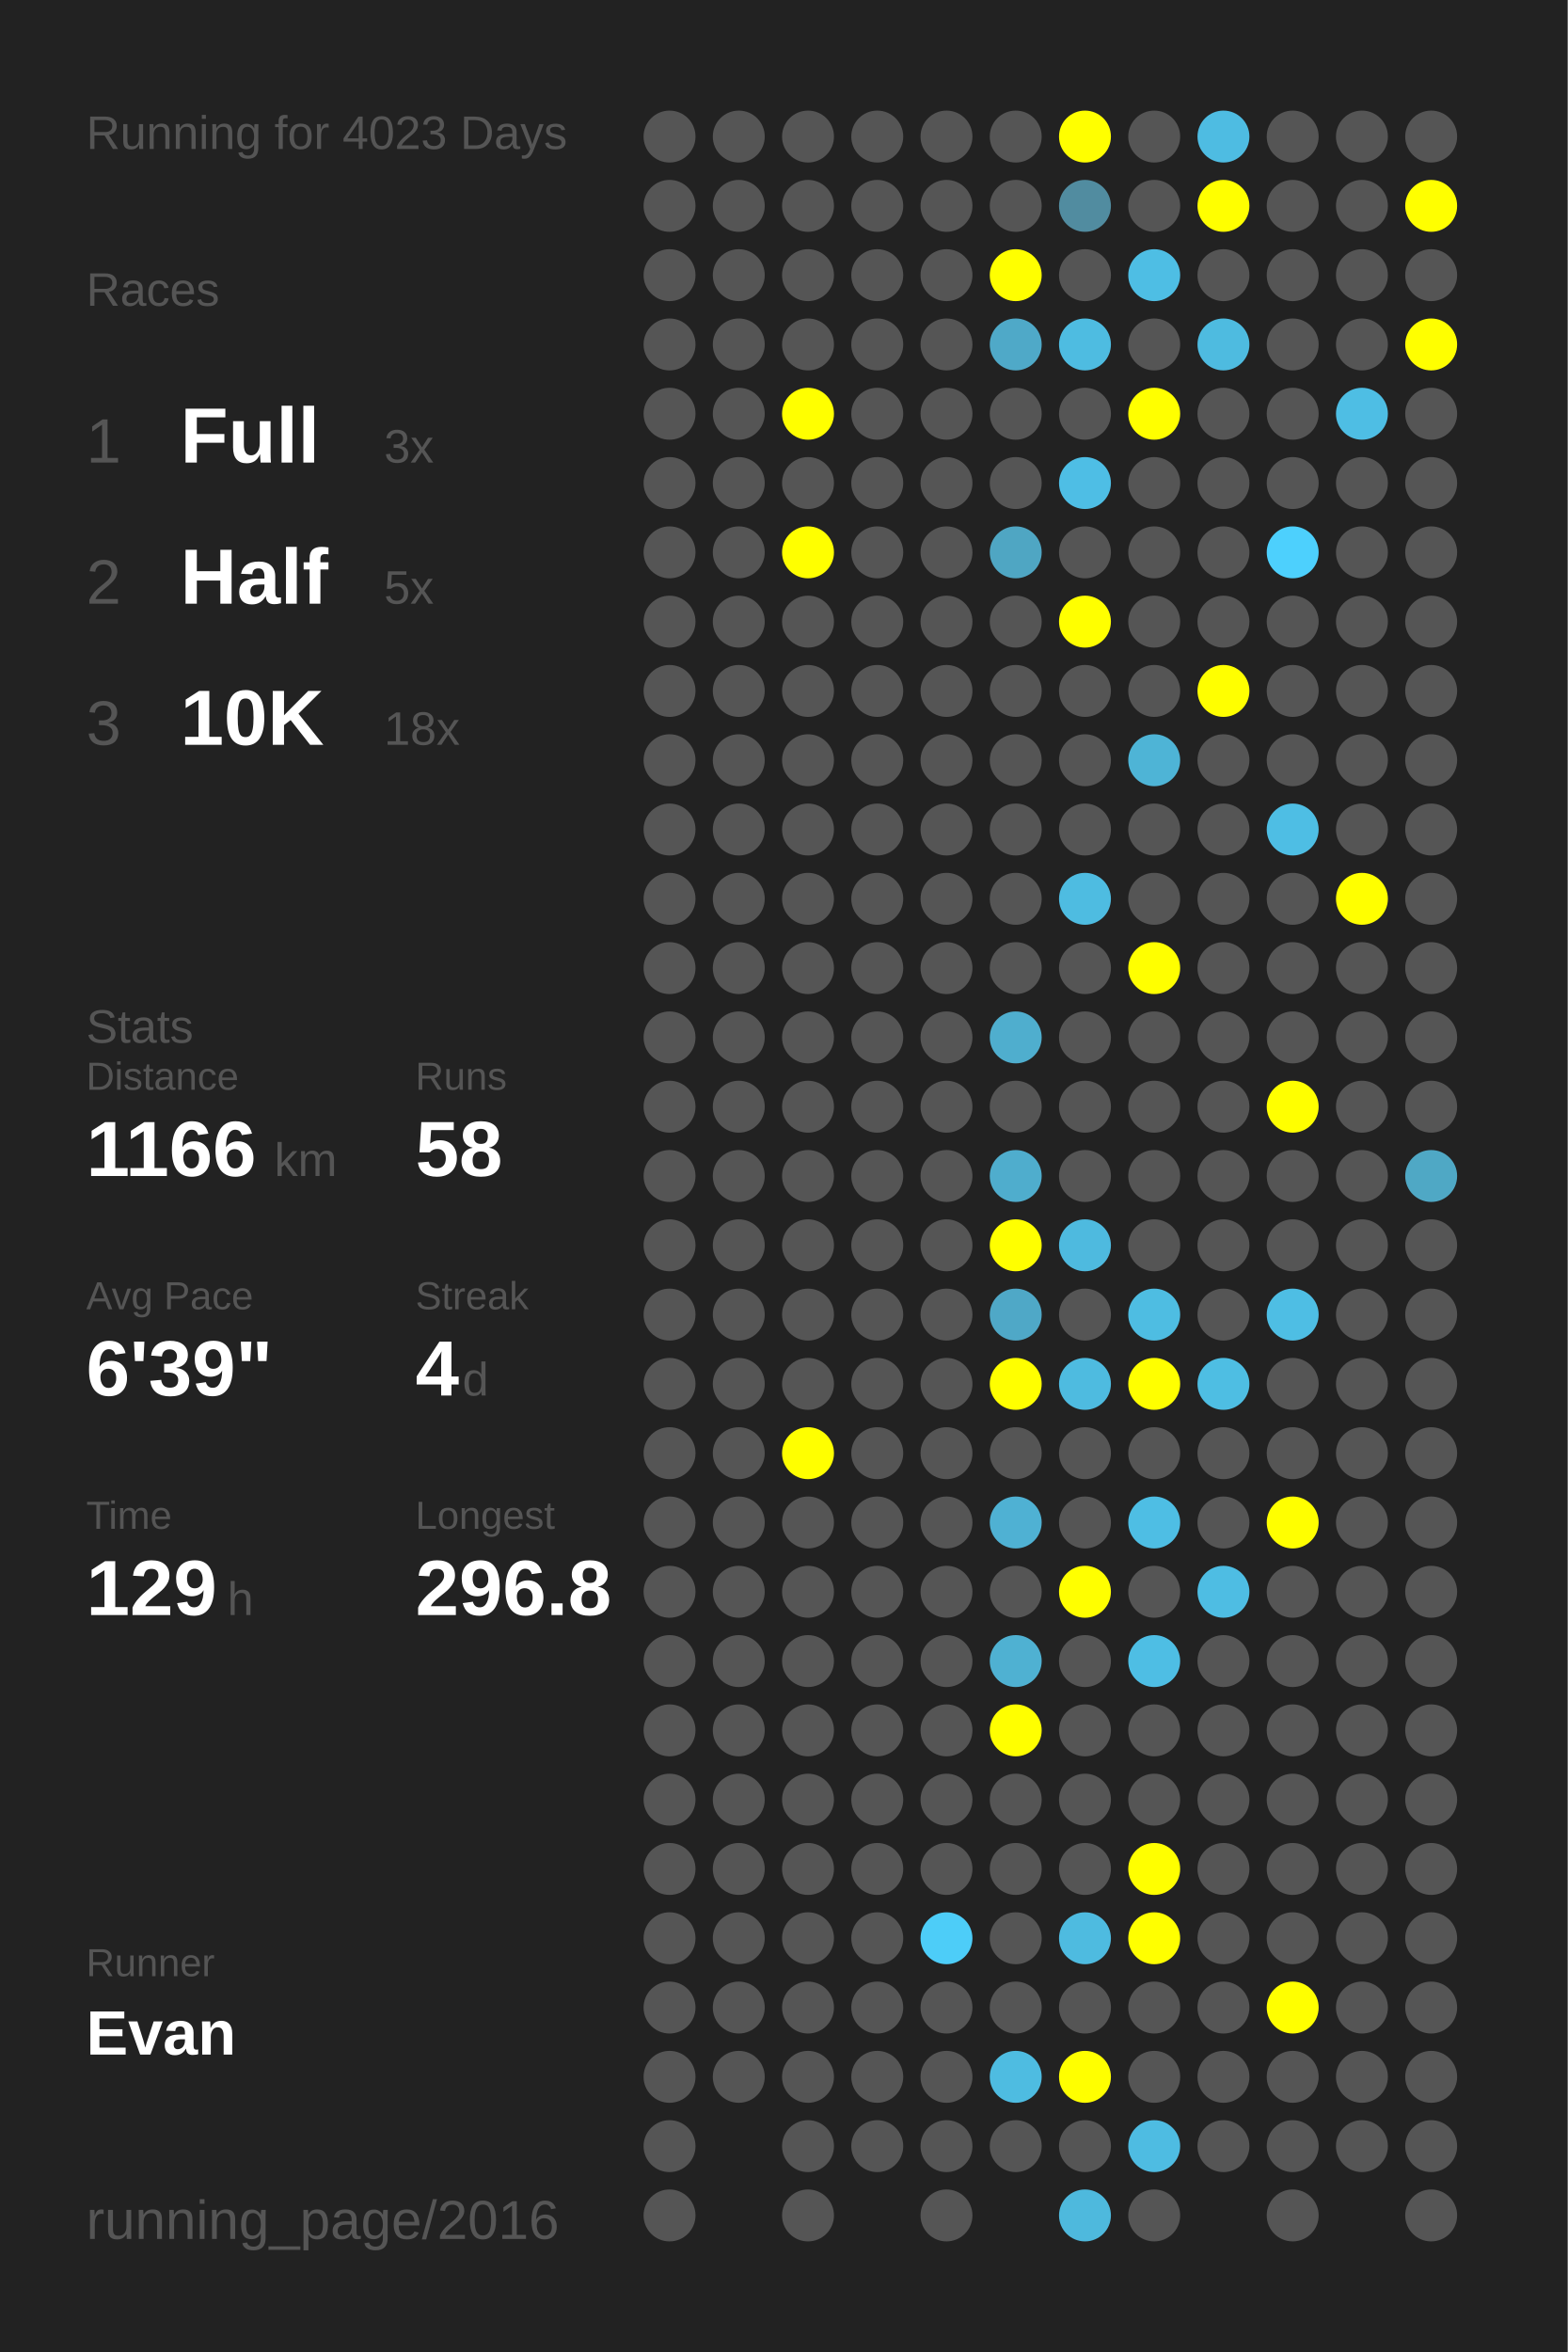
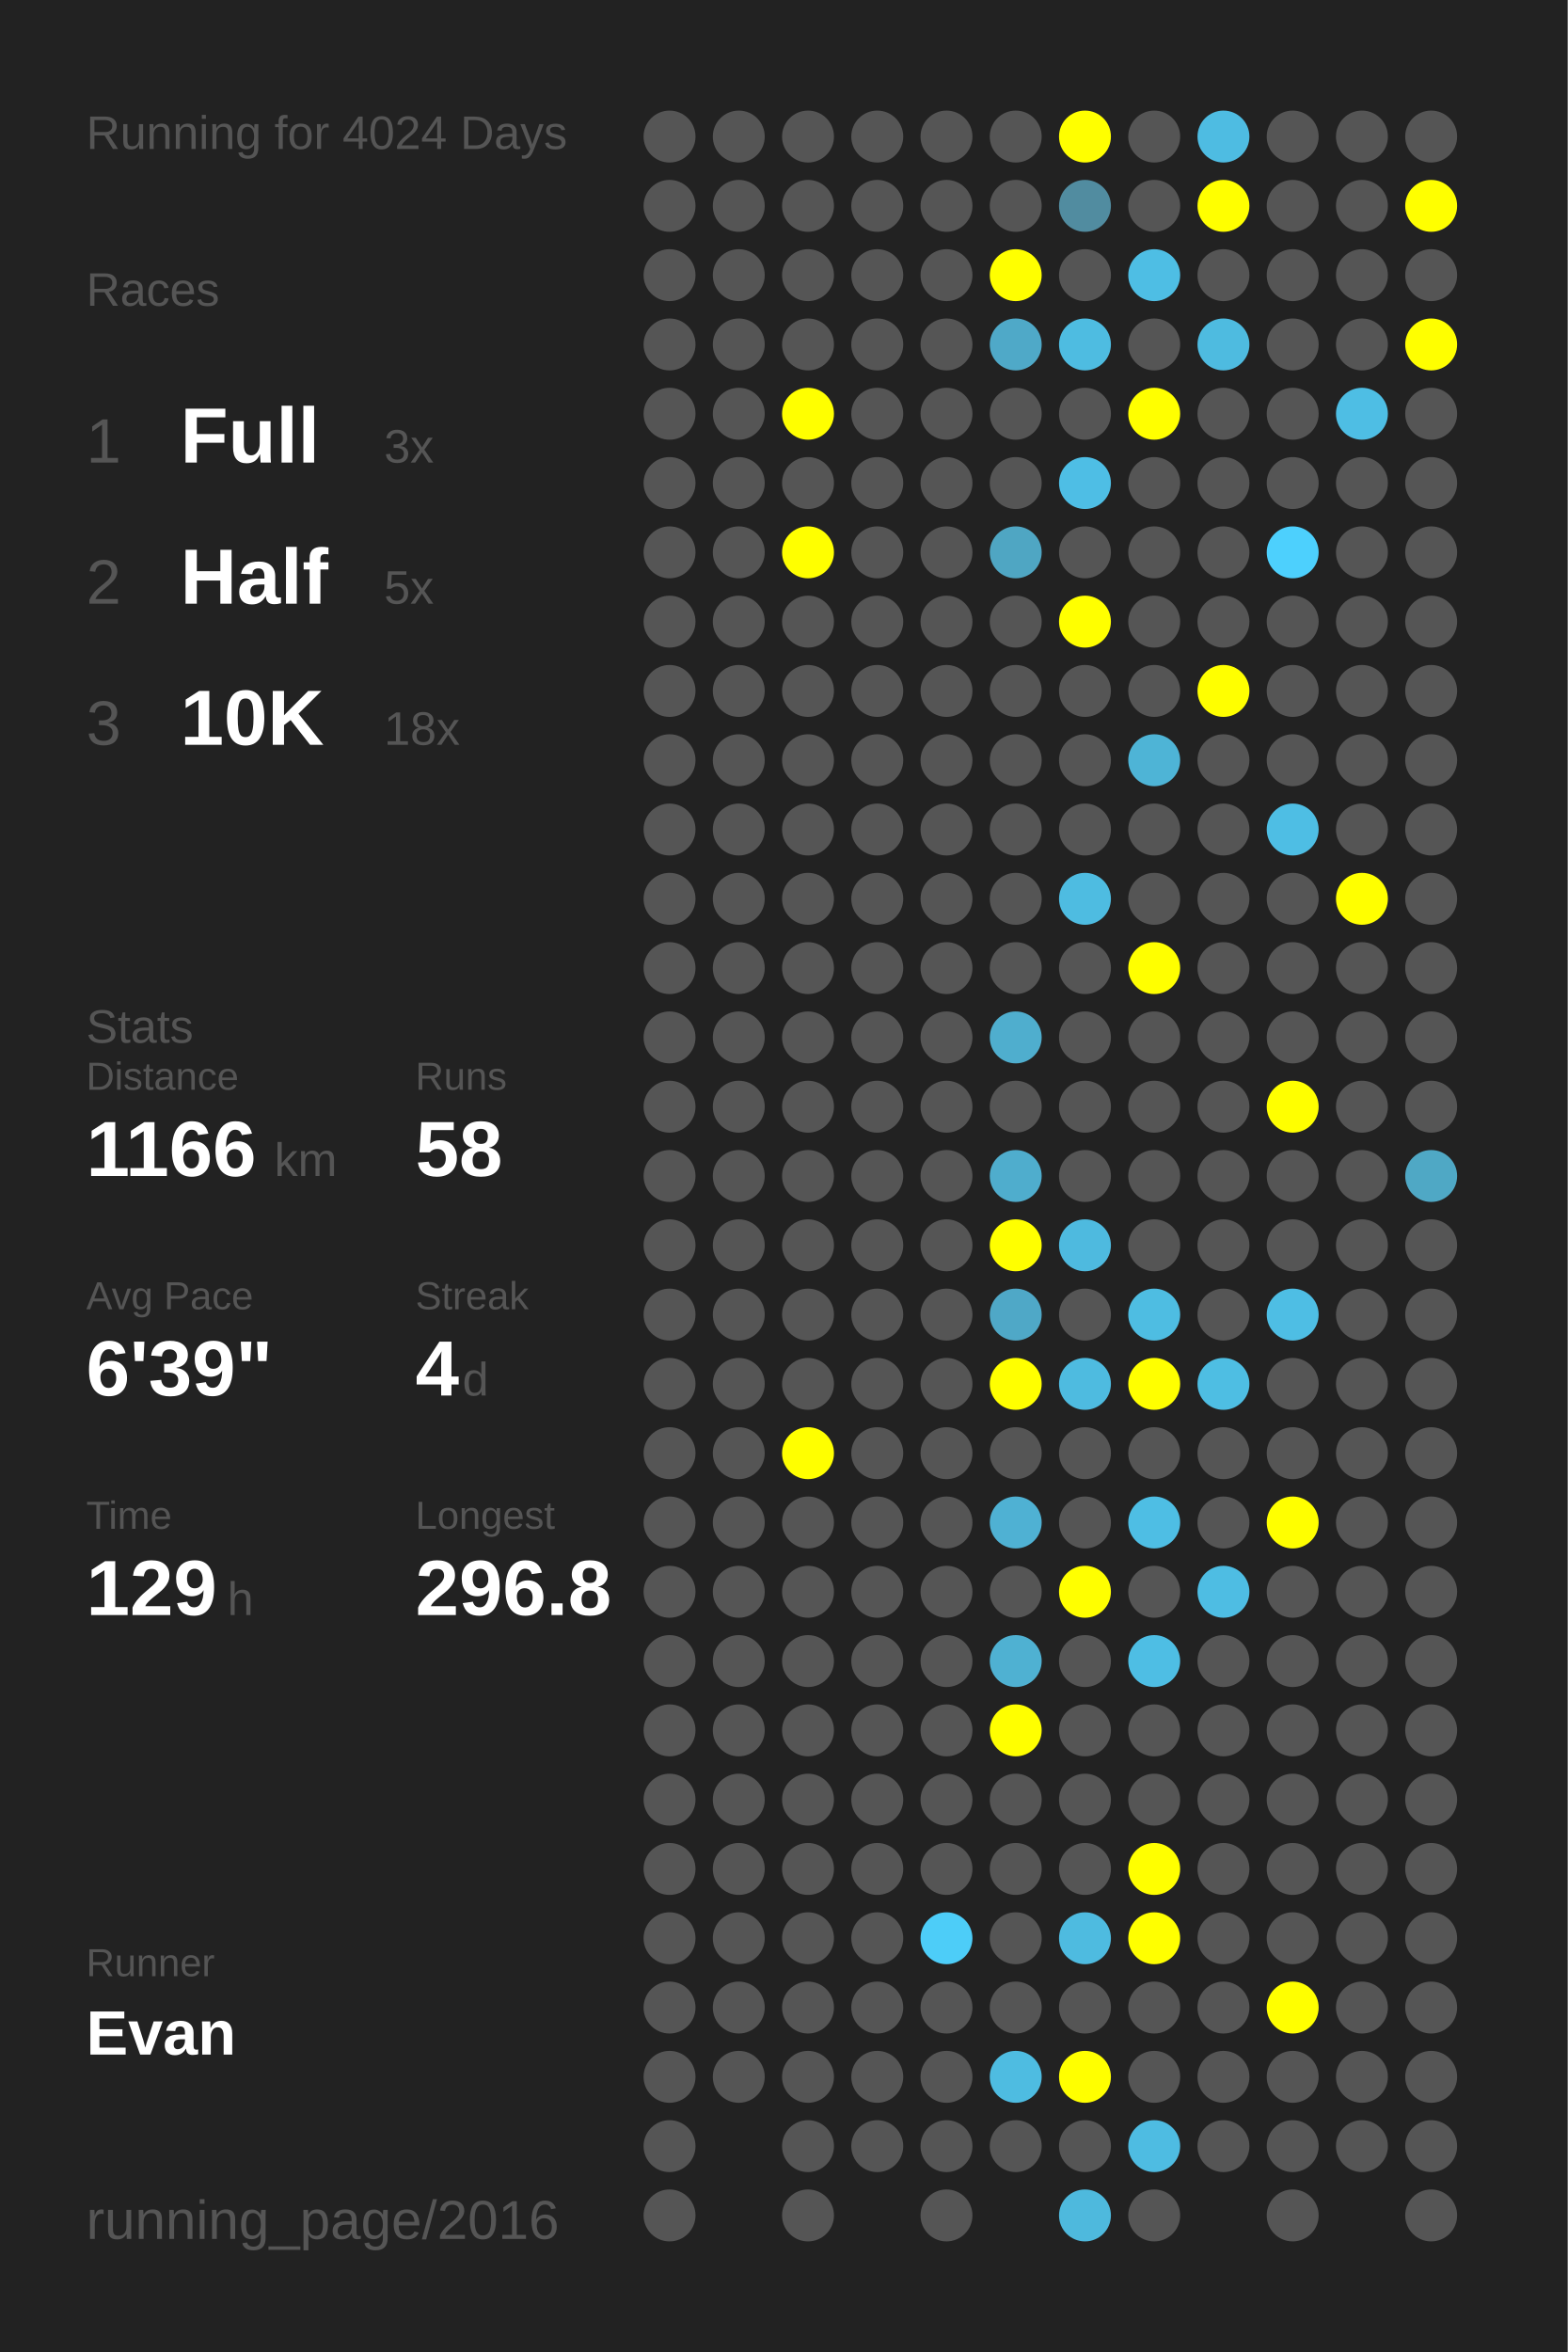
<svg xmlns="http://www.w3.org/2000/svg" baseProfile="full" height="300mm" version="1.1" viewBox="0,0,200,300" width="200mm">
  <defs />
  <rect fill="#222222" height="300" width="200" x="0" y="0" />
-   <text fill="#555555" style="font-size:6px; font-family:Arial;" x="11" y="19">Running for 4023 Days</text>
+   <text fill="#555555" style="font-size:6px; font-family:Arial;" x="11" y="19">Running for 4024 Days</text>
  <text fill="#555555" style="font-size:6px; font-family:Arial;" x="11" y="39">Races</text>
  <text fill="#555555" style="font-size:8px; font-family:Arial;" x="11" y="59">1</text>
  <text fill="#FFFFFF" style="font-size:10px; font-family:Arial; font-weight:bold;" x="23" y="59">Full</text>
  <text fill="#555555" style="font-size:6px; font-family:Arial;" x="49" y="59">3x</text>
  <text fill="#555555" style="font-size:8px; font-family:Arial;" x="11" y="77">2</text>
  <text fill="#FFFFFF" style="font-size:10px; font-family:Arial; font-weight:bold;" x="23" y="77">Half</text>
  <text fill="#555555" style="font-size:6px; font-family:Arial;" x="49" y="77">5x</text>
  <text fill="#555555" style="font-size:8px; font-family:Arial;" x="11" y="95">3</text>
  <text fill="#FFFFFF" style="font-size:10px; font-family:Arial; font-weight:bold;" x="23" y="95">10K</text>
  <text fill="#555555" style="font-size:6px; font-family:Arial;" x="49" y="95">18x</text>
  <text fill="#555555" style="font-size:6px; font-family:Arial;" x="11" y="133">Stats</text>
  <text fill="#555555" style="font-size:5px; font-family:Arial;" x="11" y="139">Distance</text>
  <text fill="#FFFFFF" style="font-size:10px; font-family:Arial; font-weight:bold;" x="11" y="150">1166</text>
  <text fill="#555555" style="font-size:6px; font-family:Arial;" x="35" y="150">km</text>
  <text fill="#555555" style="font-size:5px; font-family:Arial;" x="53" y="139">Runs</text>
  <text fill="#FFFFFF" style="font-size:10px; font-family:Arial; font-weight:bold;" x="53" y="150">58</text>
  <text fill="#555555" style="font-size:5px; font-family:Arial;" x="11" y="167">Avg Pace</text>
  <text fill="#FFFFFF" style="font-size:10px; font-family:Arial; font-weight:bold;" x="11" y="178">6'39"</text>
  <text fill="#555555" style="font-size:5px; font-family:Arial;" x="53" y="167">Streak</text>
  <text fill="#FFFFFF" style="font-size:10px; font-family:Arial; font-weight:bold;" x="53" y="178">4</text>
  <text fill="#555555" style="font-size:6px; font-family:Arial;" x="59" y="178">d</text>
  <text fill="#555555" style="font-size:5px; font-family:Arial;" x="11" y="195">Time</text>
  <text fill="#FFFFFF" style="font-size:10px; font-family:Arial; font-weight:bold;" x="11" y="206">129</text>
  <text fill="#555555" style="font-size:6px; font-family:Arial;" x="29" y="206">h</text>
  <text fill="#555555" style="font-size:5px; font-family:Arial;" x="53" y="195">Longest</text>
  <text fill="#FFFFFF" style="font-size:10px; font-family:Arial; font-weight:bold;" x="53" y="206">296.8</text>
  <text fill="#555555" style="font-size:5px; font-family:Arial;" x="11" y="252.065">Runner</text>
  <text fill="#FFFFFF" style="font-size:8px; font-family:Arial; font-weight:bold;" x="11" y="262.065">Evan</text>
  <text fill="#555555" style="font-size:7px; font-family:Arial;" x="11" y="285.581">running_page/2016</text>
  <circle cx="85.417" cy="17.419" fill="#555555" r="3.312" />
  <circle cx="85.417" cy="26.258" fill="#555555" r="3.312" />
  <circle cx="85.417" cy="35.097" fill="#555555" r="3.312" />
  <circle cx="85.417" cy="43.935" fill="#555555" r="3.312" />
  <circle cx="85.417" cy="52.774" fill="#555555" r="3.312" />
  <circle cx="85.417" cy="61.613" fill="#555555" r="3.312" />
  <circle cx="85.417" cy="70.452" fill="#555555" r="3.312" />
  <circle cx="85.417" cy="79.29" fill="#555555" r="3.312" />
  <circle cx="85.417" cy="88.129" fill="#555555" r="3.312" />
  <circle cx="85.417" cy="96.968" fill="#555555" r="3.312" />
  <circle cx="85.417" cy="105.806" fill="#555555" r="3.312" />
  <circle cx="85.417" cy="114.645" fill="#555555" r="3.312" />
  <circle cx="85.417" cy="123.484" fill="#555555" r="3.312" />
  <circle cx="85.417" cy="132.323" fill="#555555" r="3.312" />
  <circle cx="85.417" cy="141.161" fill="#555555" r="3.312" />
  <circle cx="85.417" cy="150" fill="#555555" r="3.312" />
  <circle cx="85.417" cy="158.839" fill="#555555" r="3.312" />
  <circle cx="85.417" cy="167.677" fill="#555555" r="3.312" />
  <circle cx="85.417" cy="176.516" fill="#555555" r="3.312" />
  <circle cx="85.417" cy="185.355" fill="#555555" r="3.312" />
  <circle cx="85.417" cy="194.194" fill="#555555" r="3.312" />
  <circle cx="85.417" cy="203.032" fill="#555555" r="3.312" />
  <circle cx="85.417" cy="211.871" fill="#555555" r="3.312" />
  <circle cx="85.417" cy="220.71" fill="#555555" r="3.312" />
  <circle cx="85.417" cy="229.548" fill="#555555" r="3.312" />
  <circle cx="85.417" cy="238.387" fill="#555555" r="3.312" />
  <circle cx="85.417" cy="247.226" fill="#555555" r="3.312" />
  <circle cx="85.417" cy="256.065" fill="#555555" r="3.312" />
  <circle cx="85.417" cy="264.903" fill="#555555" r="3.312" />
  <circle cx="85.417" cy="273.742" fill="#555555" r="3.312" />
  <circle cx="85.417" cy="282.581" fill="#555555" r="3.312" />
  <circle cx="94.25" cy="17.419" fill="#555555" r="3.312" />
  <circle cx="94.25" cy="26.258" fill="#555555" r="3.312" />
  <circle cx="94.25" cy="35.097" fill="#555555" r="3.312" />
  <circle cx="94.25" cy="43.935" fill="#555555" r="3.312" />
  <circle cx="94.25" cy="52.774" fill="#555555" r="3.312" />
  <circle cx="94.25" cy="61.613" fill="#555555" r="3.312" />
  <circle cx="94.25" cy="70.452" fill="#555555" r="3.312" />
  <circle cx="94.25" cy="79.29" fill="#555555" r="3.312" />
  <circle cx="94.25" cy="88.129" fill="#555555" r="3.312" />
  <circle cx="94.25" cy="96.968" fill="#555555" r="3.312" />
  <circle cx="94.25" cy="105.806" fill="#555555" r="3.312" />
  <circle cx="94.25" cy="114.645" fill="#555555" r="3.312" />
  <circle cx="94.25" cy="123.484" fill="#555555" r="3.312" />
  <circle cx="94.25" cy="132.323" fill="#555555" r="3.312" />
  <circle cx="94.25" cy="141.161" fill="#555555" r="3.312" />
  <circle cx="94.25" cy="150" fill="#555555" r="3.312" />
  <circle cx="94.25" cy="158.839" fill="#555555" r="3.312" />
  <circle cx="94.25" cy="167.677" fill="#555555" r="3.312" />
  <circle cx="94.25" cy="176.516" fill="#555555" r="3.312" />
  <circle cx="94.25" cy="185.355" fill="#555555" r="3.312" />
  <circle cx="94.25" cy="194.194" fill="#555555" r="3.312" />
  <circle cx="94.25" cy="203.032" fill="#555555" r="3.312" />
  <circle cx="94.25" cy="211.871" fill="#555555" r="3.312" />
  <circle cx="94.25" cy="220.71" fill="#555555" r="3.312" />
  <circle cx="94.25" cy="229.548" fill="#555555" r="3.312" />
  <circle cx="94.25" cy="238.387" fill="#555555" r="3.312" />
  <circle cx="94.25" cy="247.226" fill="#555555" r="3.312" />
  <circle cx="94.25" cy="256.065" fill="#555555" r="3.312" />
  <circle cx="94.25" cy="264.903" fill="#555555" r="3.312" />
  <circle cx="103.083" cy="17.419" fill="#555555" r="3.312" />
  <circle cx="103.083" cy="26.258" fill="#555555" r="3.312" />
  <circle cx="103.083" cy="35.097" fill="#555555" r="3.312" />
  <circle cx="103.083" cy="43.935" fill="#555555" r="3.312" />
  <circle cx="103.083" cy="52.774" fill="#FFFF00" r="3.312" />
  <circle cx="103.083" cy="61.613" fill="#555555" r="3.312" />
  <circle cx="103.083" cy="70.452" fill="#FFFF00" r="3.312" />
  <circle cx="103.083" cy="79.29" fill="#555555" r="3.312" />
  <circle cx="103.083" cy="88.129" fill="#555555" r="3.312" />
  <circle cx="103.083" cy="96.968" fill="#555555" r="3.312" />
  <circle cx="103.083" cy="105.806" fill="#555555" r="3.312" />
  <circle cx="103.083" cy="114.645" fill="#555555" r="3.312" />
  <circle cx="103.083" cy="123.484" fill="#555555" r="3.312" />
  <circle cx="103.083" cy="132.323" fill="#555555" r="3.312" />
  <circle cx="103.083" cy="141.161" fill="#555555" r="3.312" />
  <circle cx="103.083" cy="150" fill="#555555" r="3.312" />
  <circle cx="103.083" cy="158.839" fill="#555555" r="3.312" />
  <circle cx="103.083" cy="167.677" fill="#555555" r="3.312" />
  <circle cx="103.083" cy="176.516" fill="#555555" r="3.312" />
  <circle cx="103.083" cy="185.355" fill="#FFFF00" r="3.312" />
  <circle cx="103.083" cy="194.194" fill="#555555" r="3.312" />
  <circle cx="103.083" cy="203.032" fill="#555555" r="3.312" />
  <circle cx="103.083" cy="211.871" fill="#555555" r="3.312" />
  <circle cx="103.083" cy="220.71" fill="#555555" r="3.312" />
  <circle cx="103.083" cy="229.548" fill="#555555" r="3.312" />
  <circle cx="103.083" cy="238.387" fill="#555555" r="3.312" />
  <circle cx="103.083" cy="247.226" fill="#555555" r="3.312" />
  <circle cx="103.083" cy="256.065" fill="#555555" r="3.312" />
  <circle cx="103.083" cy="264.903" fill="#555555" r="3.312" />
  <circle cx="103.083" cy="273.742" fill="#555555" r="3.312" />
  <circle cx="103.083" cy="282.581" fill="#555555" r="3.312" />
  <circle cx="111.917" cy="17.419" fill="#555555" r="3.312" />
  <circle cx="111.917" cy="26.258" fill="#555555" r="3.312" />
  <circle cx="111.917" cy="35.097" fill="#555555" r="3.312" />
  <circle cx="111.917" cy="43.935" fill="#555555" r="3.312" />
  <circle cx="111.917" cy="52.774" fill="#555555" r="3.312" />
  <circle cx="111.917" cy="61.613" fill="#555555" r="3.312" />
  <circle cx="111.917" cy="70.452" fill="#555555" r="3.312" />
  <circle cx="111.917" cy="79.29" fill="#555555" r="3.312" />
  <circle cx="111.917" cy="88.129" fill="#555555" r="3.312" />
  <circle cx="111.917" cy="96.968" fill="#555555" r="3.312" />
  <circle cx="111.917" cy="105.806" fill="#555555" r="3.312" />
  <circle cx="111.917" cy="114.645" fill="#555555" r="3.312" />
  <circle cx="111.917" cy="123.484" fill="#555555" r="3.312" />
  <circle cx="111.917" cy="132.323" fill="#555555" r="3.312" />
  <circle cx="111.917" cy="141.161" fill="#555555" r="3.312" />
  <circle cx="111.917" cy="150" fill="#555555" r="3.312" />
  <circle cx="111.917" cy="158.839" fill="#555555" r="3.312" />
  <circle cx="111.917" cy="167.677" fill="#555555" r="3.312" />
  <circle cx="111.917" cy="176.516" fill="#555555" r="3.312" />
  <circle cx="111.917" cy="185.355" fill="#555555" r="3.312" />
  <circle cx="111.917" cy="194.194" fill="#555555" r="3.312" />
  <circle cx="111.917" cy="203.032" fill="#555555" r="3.312" />
  <circle cx="111.917" cy="211.871" fill="#555555" r="3.312" />
  <circle cx="111.917" cy="220.71" fill="#555555" r="3.312" />
  <circle cx="111.917" cy="229.548" fill="#555555" r="3.312" />
  <circle cx="111.917" cy="238.387" fill="#555555" r="3.312" />
  <circle cx="111.917" cy="247.226" fill="#555555" r="3.312" />
  <circle cx="111.917" cy="256.065" fill="#555555" r="3.312" />
  <circle cx="111.917" cy="264.903" fill="#555555" r="3.312" />
  <circle cx="111.917" cy="273.742" fill="#555555" r="3.312" />
  <circle cx="120.75" cy="17.419" fill="#555555" r="3.312" />
  <circle cx="120.75" cy="26.258" fill="#555555" r="3.312" />
  <circle cx="120.75" cy="35.097" fill="#555555" r="3.312" />
  <circle cx="120.75" cy="43.935" fill="#555555" r="3.312" />
  <circle cx="120.75" cy="52.774" fill="#555555" r="3.312" />
  <circle cx="120.75" cy="61.613" fill="#555555" r="3.312" />
  <circle cx="120.75" cy="70.452" fill="#555555" r="3.312" />
  <circle cx="120.75" cy="79.29" fill="#555555" r="3.312" />
  <circle cx="120.75" cy="88.129" fill="#555555" r="3.312" />
  <circle cx="120.75" cy="96.968" fill="#555555" r="3.312" />
  <circle cx="120.75" cy="105.806" fill="#555555" r="3.312" />
  <circle cx="120.75" cy="114.645" fill="#555555" r="3.312" />
  <circle cx="120.75" cy="123.484" fill="#555555" r="3.312" />
  <circle cx="120.75" cy="132.323" fill="#555555" r="3.312" />
  <circle cx="120.75" cy="141.161" fill="#555555" r="3.312" />
  <circle cx="120.75" cy="150" fill="#555555" r="3.312" />
  <circle cx="120.75" cy="158.839" fill="#555555" r="3.312" />
  <circle cx="120.75" cy="167.677" fill="#555555" r="3.312" />
  <circle cx="120.75" cy="176.516" fill="#555555" r="3.312" />
  <circle cx="120.75" cy="185.355" fill="#555555" r="3.312" />
  <circle cx="120.75" cy="194.194" fill="#555555" r="3.312" />
  <circle cx="120.75" cy="203.032" fill="#555555" r="3.312" />
  <circle cx="120.75" cy="211.871" fill="#555555" r="3.312" />
  <circle cx="120.75" cy="220.71" fill="#555555" r="3.312" />
  <circle cx="120.75" cy="229.548" fill="#555555" r="3.312" />
  <circle cx="120.75" cy="238.387" fill="#555555" r="3.312" />
  <circle cx="120.75" cy="247.226" fill="#4dcdf8" r="3.312" />
  <circle cx="120.75" cy="256.065" fill="#555555" r="3.312" />
  <circle cx="120.75" cy="264.903" fill="#555555" r="3.312" />
  <circle cx="120.75" cy="273.742" fill="#555555" r="3.312" />
  <circle cx="120.75" cy="282.581" fill="#555555" r="3.312" />
  <circle cx="129.583" cy="17.419" fill="#555555" r="3.312" />
  <circle cx="129.583" cy="26.258" fill="#555555" r="3.312" />
  <circle cx="129.583" cy="35.097" fill="#FFFF00" r="3.312" />
  <circle cx="129.583" cy="43.935" fill="#4fa9c8" r="3.312" />
  <circle cx="129.583" cy="52.774" fill="#555555" r="3.312" />
  <circle cx="129.583" cy="61.613" fill="#555555" r="3.312" />
  <circle cx="129.583" cy="70.452" fill="#4fa6c3" r="3.312" />
  <circle cx="129.583" cy="79.29" fill="#555555" r="3.312" />
  <circle cx="129.583" cy="88.129" fill="#555555" r="3.312" />
  <circle cx="129.583" cy="96.968" fill="#555555" r="3.312" />
  <circle cx="129.583" cy="105.806" fill="#555555" r="3.312" />
  <circle cx="129.583" cy="114.645" fill="#555555" r="3.312" />
  <circle cx="129.583" cy="123.484" fill="#555555" r="3.312" />
  <circle cx="129.583" cy="132.323" fill="#4faece" r="3.312" />
  <circle cx="129.583" cy="141.161" fill="#555555" r="3.312" />
  <circle cx="129.583" cy="150" fill="#4fadcd" r="3.312" />
  <circle cx="129.583" cy="158.839" fill="#FFFF00" r="3.312" />
  <circle cx="129.583" cy="167.677" fill="#4fa8c7" r="3.312" />
  <circle cx="129.583" cy="176.516" fill="#FFFF00" r="3.312" />
  <circle cx="129.583" cy="185.355" fill="#555555" r="3.312" />
  <circle cx="129.583" cy="194.194" fill="#4fb1d3" r="3.312" />
  <circle cx="129.583" cy="203.032" fill="#555555" r="3.312" />
  <circle cx="129.583" cy="211.871" fill="#4fb1d2" r="3.312" />
  <circle cx="129.583" cy="220.71" fill="#FFFF00" r="3.312" />
  <circle cx="129.583" cy="229.548" fill="#555555" r="3.312" />
  <circle cx="129.583" cy="238.387" fill="#555555" r="3.312" />
  <circle cx="129.583" cy="247.226" fill="#555555" r="3.312" />
  <circle cx="129.583" cy="256.065" fill="#555555" r="3.312" />
  <circle cx="129.583" cy="264.903" fill="#4ebce1" r="3.312" />
  <circle cx="129.583" cy="273.742" fill="#555555" r="3.312" />
  <circle cx="138.417" cy="17.419" fill="#FFFF00" r="3.312" />
  <circle cx="138.417" cy="26.258" fill="#518ca0" r="3.312" />
  <circle cx="138.417" cy="35.097" fill="#555555" r="3.312" />
  <circle cx="138.417" cy="43.935" fill="#4ebce1" r="3.312" />
  <circle cx="138.417" cy="52.774" fill="#555555" r="3.312" />
  <circle cx="138.417" cy="61.613" fill="#4ebee5" r="3.312" />
  <circle cx="138.417" cy="70.452" fill="#555555" r="3.312" />
  <circle cx="138.417" cy="79.29" fill="#FFFF00" r="3.312" />
  <circle cx="138.417" cy="88.129" fill="#555555" r="3.312" />
  <circle cx="138.417" cy="96.968" fill="#555555" r="3.312" />
  <circle cx="138.417" cy="105.806" fill="#555555" r="3.312" />
  <circle cx="138.417" cy="114.645" fill="#4ebce1" r="3.312" />
  <circle cx="138.417" cy="123.484" fill="#555555" r="3.312" />
  <circle cx="138.417" cy="132.323" fill="#555555" r="3.312" />
  <circle cx="138.417" cy="141.161" fill="#555555" r="3.312" />
  <circle cx="138.417" cy="150" fill="#555555" r="3.312" />
  <circle cx="138.417" cy="158.839" fill="#4ebadf" r="3.312" />
  <circle cx="138.417" cy="167.677" fill="#555555" r="3.312" />
  <circle cx="138.417" cy="176.516" fill="#4ebbe0" r="3.312" />
  <circle cx="138.417" cy="185.355" fill="#555555" r="3.312" />
  <circle cx="138.417" cy="194.194" fill="#555555" r="3.312" />
  <circle cx="138.417" cy="203.032" fill="#FFFF00" r="3.312" />
  <circle cx="138.417" cy="211.871" fill="#555555" r="3.312" />
  <circle cx="138.417" cy="220.71" fill="#555555" r="3.312" />
  <circle cx="138.417" cy="229.548" fill="#555555" r="3.312" />
  <circle cx="138.417" cy="238.387" fill="#555555" r="3.312" />
  <circle cx="138.417" cy="247.226" fill="#4ebbe0" r="3.312" />
  <circle cx="138.417" cy="256.065" fill="#555555" r="3.312" />
  <circle cx="138.417" cy="264.903" fill="#FFFF00" r="3.312" />
  <circle cx="138.417" cy="273.742" fill="#555555" r="3.312" />
  <circle cx="138.417" cy="282.581" fill="#4eb9dd" r="3.312" />
  <circle cx="147.25" cy="17.419" fill="#555555" r="3.312" />
  <circle cx="147.25" cy="26.258" fill="#555555" r="3.312" />
  <circle cx="147.25" cy="35.097" fill="#4ebee4" r="3.312" />
  <circle cx="147.25" cy="43.935" fill="#555555" r="3.312" />
  <circle cx="147.25" cy="52.774" fill="#FFFF00" r="3.312" />
  <circle cx="147.25" cy="61.613" fill="#555555" r="3.312" />
  <circle cx="147.25" cy="70.452" fill="#555555" r="3.312" />
  <circle cx="147.25" cy="79.29" fill="#555555" r="3.312" />
  <circle cx="147.25" cy="88.129" fill="#555555" r="3.312" />
  <circle cx="147.25" cy="96.968" fill="#4eb4d6" r="3.312" />
  <circle cx="147.25" cy="105.806" fill="#555555" r="3.312" />
  <circle cx="147.25" cy="114.645" fill="#555555" r="3.312" />
  <circle cx="147.25" cy="123.484" fill="#FFFF00" r="3.312" />
  <circle cx="147.25" cy="132.323" fill="#555555" r="3.312" />
  <circle cx="147.25" cy="141.161" fill="#555555" r="3.312" />
  <circle cx="147.25" cy="150" fill="#555555" r="3.312" />
  <circle cx="147.25" cy="158.839" fill="#555555" r="3.312" />
  <circle cx="147.25" cy="167.677" fill="#4ebde2" r="3.312" />
  <circle cx="147.25" cy="176.516" fill="#FFFF00" r="3.312" />
  <circle cx="147.25" cy="185.355" fill="#555555" r="3.312" />
  <circle cx="147.25" cy="194.194" fill="#4ebee4" r="3.312" />
  <circle cx="147.25" cy="203.032" fill="#555555" r="3.312" />
  <circle cx="147.25" cy="211.871" fill="#4ebee4" r="3.312" />
  <circle cx="147.25" cy="220.71" fill="#555555" r="3.312" />
  <circle cx="147.25" cy="229.548" fill="#555555" r="3.312" />
  <circle cx="147.25" cy="238.387" fill="#FFFF00" r="3.312" />
  <circle cx="147.25" cy="247.226" fill="#FFFF00" r="3.312" />
  <circle cx="147.25" cy="256.065" fill="#555555" r="3.312" />
  <circle cx="147.25" cy="264.903" fill="#555555" r="3.312" />
  <circle cx="147.25" cy="273.742" fill="#4ebce2" r="3.312" />
  <circle cx="147.25" cy="282.581" fill="#555555" r="3.312" />
  <circle cx="156.083" cy="17.419" fill="#4ebce2" r="3.312" />
  <circle cx="156.083" cy="26.258" fill="#FFFF00" r="3.312" />
  <circle cx="156.083" cy="35.097" fill="#555555" r="3.312" />
  <circle cx="156.083" cy="43.935" fill="#4ebbe0" r="3.312" />
  <circle cx="156.083" cy="52.774" fill="#555555" r="3.312" />
  <circle cx="156.083" cy="61.613" fill="#555555" r="3.312" />
  <circle cx="156.083" cy="70.452" fill="#555555" r="3.312" />
  <circle cx="156.083" cy="79.29" fill="#555555" r="3.312" />
  <circle cx="156.083" cy="88.129" fill="#FFFF00" r="3.312" />
  <circle cx="156.083" cy="96.968" fill="#555555" r="3.312" />
  <circle cx="156.083" cy="105.806" fill="#555555" r="3.312" />
  <circle cx="156.083" cy="114.645" fill="#555555" r="3.312" />
  <circle cx="156.083" cy="123.484" fill="#555555" r="3.312" />
  <circle cx="156.083" cy="132.323" fill="#555555" r="3.312" />
  <circle cx="156.083" cy="141.161" fill="#555555" r="3.312" />
  <circle cx="156.083" cy="150" fill="#555555" r="3.312" />
  <circle cx="156.083" cy="158.839" fill="#555555" r="3.312" />
  <circle cx="156.083" cy="167.677" fill="#555555" r="3.312" />
  <circle cx="156.083" cy="176.516" fill="#4ebee3" r="3.312" />
  <circle cx="156.083" cy="185.355" fill="#555555" r="3.312" />
  <circle cx="156.083" cy="194.194" fill="#555555" r="3.312" />
  <circle cx="156.083" cy="203.032" fill="#4ebde3" r="3.312" />
  <circle cx="156.083" cy="211.871" fill="#555555" r="3.312" />
  <circle cx="156.083" cy="220.71" fill="#555555" r="3.312" />
  <circle cx="156.083" cy="229.548" fill="#555555" r="3.312" />
  <circle cx="156.083" cy="238.387" fill="#555555" r="3.312" />
  <circle cx="156.083" cy="247.226" fill="#555555" r="3.312" />
  <circle cx="156.083" cy="256.065" fill="#555555" r="3.312" />
  <circle cx="156.083" cy="264.903" fill="#555555" r="3.312" />
  <circle cx="156.083" cy="273.742" fill="#555555" r="3.312" />
  <circle cx="164.917" cy="17.419" fill="#555555" r="3.312" />
  <circle cx="164.917" cy="26.258" fill="#555555" r="3.312" />
  <circle cx="164.917" cy="35.097" fill="#555555" r="3.312" />
  <circle cx="164.917" cy="43.935" fill="#555555" r="3.312" />
  <circle cx="164.917" cy="52.774" fill="#555555" r="3.312" />
  <circle cx="164.917" cy="61.613" fill="#555555" r="3.312" />
  <circle cx="164.917" cy="70.452" fill="#4dd0fd" r="3.312" />
  <circle cx="164.917" cy="79.29" fill="#555555" r="3.312" />
  <circle cx="164.917" cy="88.129" fill="#555555" r="3.312" />
  <circle cx="164.917" cy="96.968" fill="#555555" r="3.312" />
  <circle cx="164.917" cy="105.806" fill="#4ebee4" r="3.312" />
  <circle cx="164.917" cy="114.645" fill="#555555" r="3.312" />
  <circle cx="164.917" cy="123.484" fill="#555555" r="3.312" />
  <circle cx="164.917" cy="132.323" fill="#555555" r="3.312" />
  <circle cx="164.917" cy="141.161" fill="#FFFF00" r="3.312" />
  <circle cx="164.917" cy="150" fill="#555555" r="3.312" />
  <circle cx="164.917" cy="158.839" fill="#555555" r="3.312" />
  <circle cx="164.917" cy="167.677" fill="#4ebee4" r="3.312" />
  <circle cx="164.917" cy="176.516" fill="#555555" r="3.312" />
  <circle cx="164.917" cy="185.355" fill="#555555" r="3.312" />
  <circle cx="164.917" cy="194.194" fill="#FFFF00" r="3.312" />
  <circle cx="164.917" cy="203.032" fill="#555555" r="3.312" />
  <circle cx="164.917" cy="211.871" fill="#555555" r="3.312" />
  <circle cx="164.917" cy="220.71" fill="#555555" r="3.312" />
  <circle cx="164.917" cy="229.548" fill="#555555" r="3.312" />
  <circle cx="164.917" cy="238.387" fill="#555555" r="3.312" />
  <circle cx="164.917" cy="247.226" fill="#555555" r="3.312" />
  <circle cx="164.917" cy="256.065" fill="#FFFF00" r="3.312" />
  <circle cx="164.917" cy="264.903" fill="#555555" r="3.312" />
  <circle cx="164.917" cy="273.742" fill="#555555" r="3.312" />
  <circle cx="164.917" cy="282.581" fill="#555555" r="3.312" />
  <circle cx="173.75" cy="17.419" fill="#555555" r="3.312" />
  <circle cx="173.75" cy="26.258" fill="#555555" r="3.312" />
  <circle cx="173.75" cy="35.097" fill="#555555" r="3.312" />
  <circle cx="173.75" cy="43.935" fill="#555555" r="3.312" />
  <circle cx="173.75" cy="52.774" fill="#4ebee4" r="3.312" />
  <circle cx="173.75" cy="61.613" fill="#555555" r="3.312" />
  <circle cx="173.75" cy="70.452" fill="#555555" r="3.312" />
  <circle cx="173.75" cy="79.29" fill="#555555" r="3.312" />
  <circle cx="173.75" cy="88.129" fill="#555555" r="3.312" />
  <circle cx="173.75" cy="96.968" fill="#555555" r="3.312" />
  <circle cx="173.75" cy="105.806" fill="#555555" r="3.312" />
  <circle cx="173.75" cy="114.645" fill="#FFFF00" r="3.312" />
  <circle cx="173.75" cy="123.484" fill="#555555" r="3.312" />
  <circle cx="173.75" cy="132.323" fill="#555555" r="3.312" />
  <circle cx="173.75" cy="141.161" fill="#555555" r="3.312" />
  <circle cx="173.75" cy="150" fill="#555555" r="3.312" />
  <circle cx="173.75" cy="158.839" fill="#555555" r="3.312" />
  <circle cx="173.75" cy="167.677" fill="#555555" r="3.312" />
  <circle cx="173.75" cy="176.516" fill="#555555" r="3.312" />
  <circle cx="173.75" cy="185.355" fill="#555555" r="3.312" />
  <circle cx="173.75" cy="194.194" fill="#555555" r="3.312" />
  <circle cx="173.75" cy="203.032" fill="#555555" r="3.312" />
  <circle cx="173.75" cy="211.871" fill="#555555" r="3.312" />
  <circle cx="173.75" cy="220.71" fill="#555555" r="3.312" />
  <circle cx="173.75" cy="229.548" fill="#555555" r="3.312" />
  <circle cx="173.75" cy="238.387" fill="#555555" r="3.312" />
  <circle cx="173.75" cy="247.226" fill="#555555" r="3.312" />
  <circle cx="173.75" cy="256.065" fill="#555555" r="3.312" />
  <circle cx="173.75" cy="264.903" fill="#555555" r="3.312" />
  <circle cx="173.75" cy="273.742" fill="#555555" r="3.312" />
  <circle cx="182.583" cy="17.419" fill="#555555" r="3.312" />
  <circle cx="182.583" cy="26.258" fill="#FFFF00" r="3.312" />
  <circle cx="182.583" cy="35.097" fill="#555555" r="3.312" />
  <circle cx="182.583" cy="43.935" fill="#FFFF00" r="3.312" />
  <circle cx="182.583" cy="52.774" fill="#555555" r="3.312" />
  <circle cx="182.583" cy="61.613" fill="#555555" r="3.312" />
  <circle cx="182.583" cy="70.452" fill="#555555" r="3.312" />
  <circle cx="182.583" cy="79.29" fill="#555555" r="3.312" />
  <circle cx="182.583" cy="88.129" fill="#555555" r="3.312" />
  <circle cx="182.583" cy="96.968" fill="#555555" r="3.312" />
  <circle cx="182.583" cy="105.806" fill="#555555" r="3.312" />
  <circle cx="182.583" cy="114.645" fill="#555555" r="3.312" />
  <circle cx="182.583" cy="123.484" fill="#555555" r="3.312" />
  <circle cx="182.583" cy="132.323" fill="#555555" r="3.312" />
  <circle cx="182.583" cy="141.161" fill="#555555" r="3.312" />
  <circle cx="182.583" cy="150" fill="#4fa8c5" r="3.312" />
  <circle cx="182.583" cy="158.839" fill="#555555" r="3.312" />
  <circle cx="182.583" cy="167.677" fill="#555555" r="3.312" />
  <circle cx="182.583" cy="176.516" fill="#555555" r="3.312" />
  <circle cx="182.583" cy="185.355" fill="#555555" r="3.312" />
  <circle cx="182.583" cy="194.194" fill="#555555" r="3.312" />
  <circle cx="182.583" cy="203.032" fill="#555555" r="3.312" />
  <circle cx="182.583" cy="211.871" fill="#555555" r="3.312" />
  <circle cx="182.583" cy="220.71" fill="#555555" r="3.312" />
  <circle cx="182.583" cy="229.548" fill="#555555" r="3.312" />
  <circle cx="182.583" cy="238.387" fill="#555555" r="3.312" />
  <circle cx="182.583" cy="247.226" fill="#555555" r="3.312" />
  <circle cx="182.583" cy="256.065" fill="#555555" r="3.312" />
  <circle cx="182.583" cy="264.903" fill="#555555" r="3.312" />
  <circle cx="182.583" cy="273.742" fill="#555555" r="3.312" />
  <circle cx="182.583" cy="282.581" fill="#555555" r="3.312" />
</svg>
